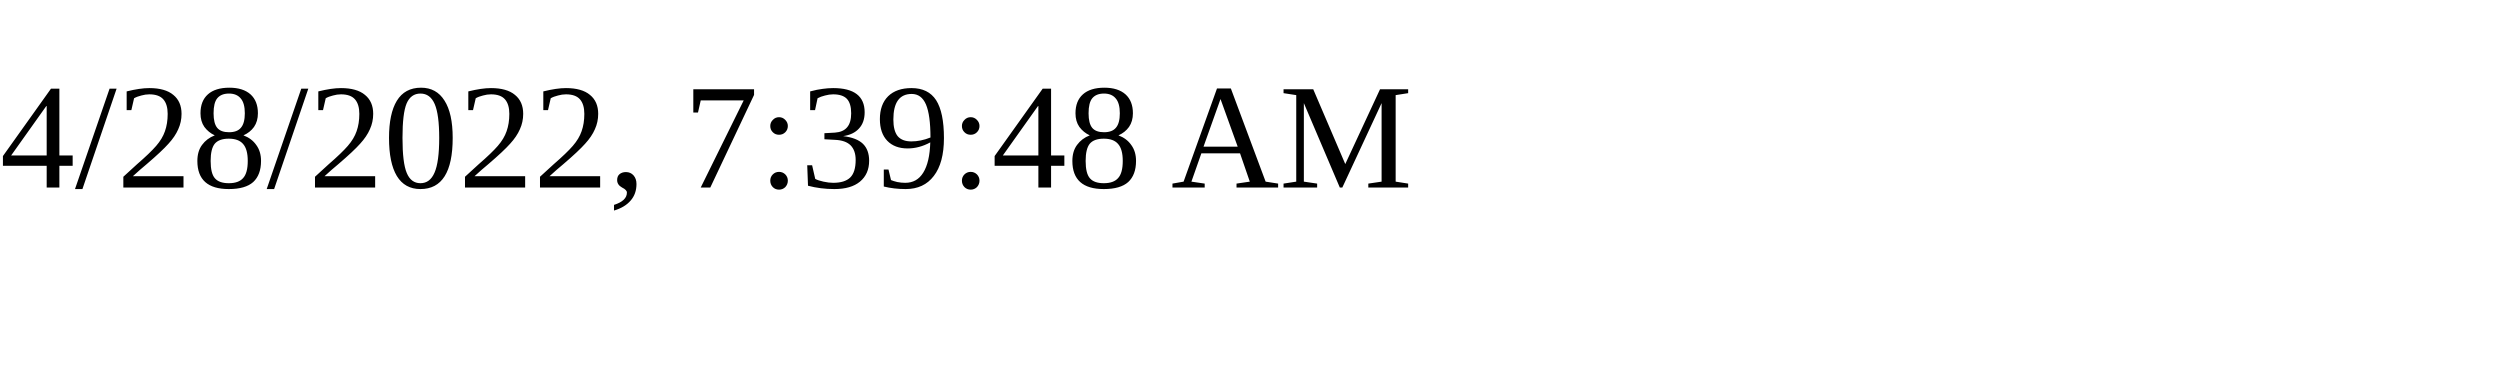
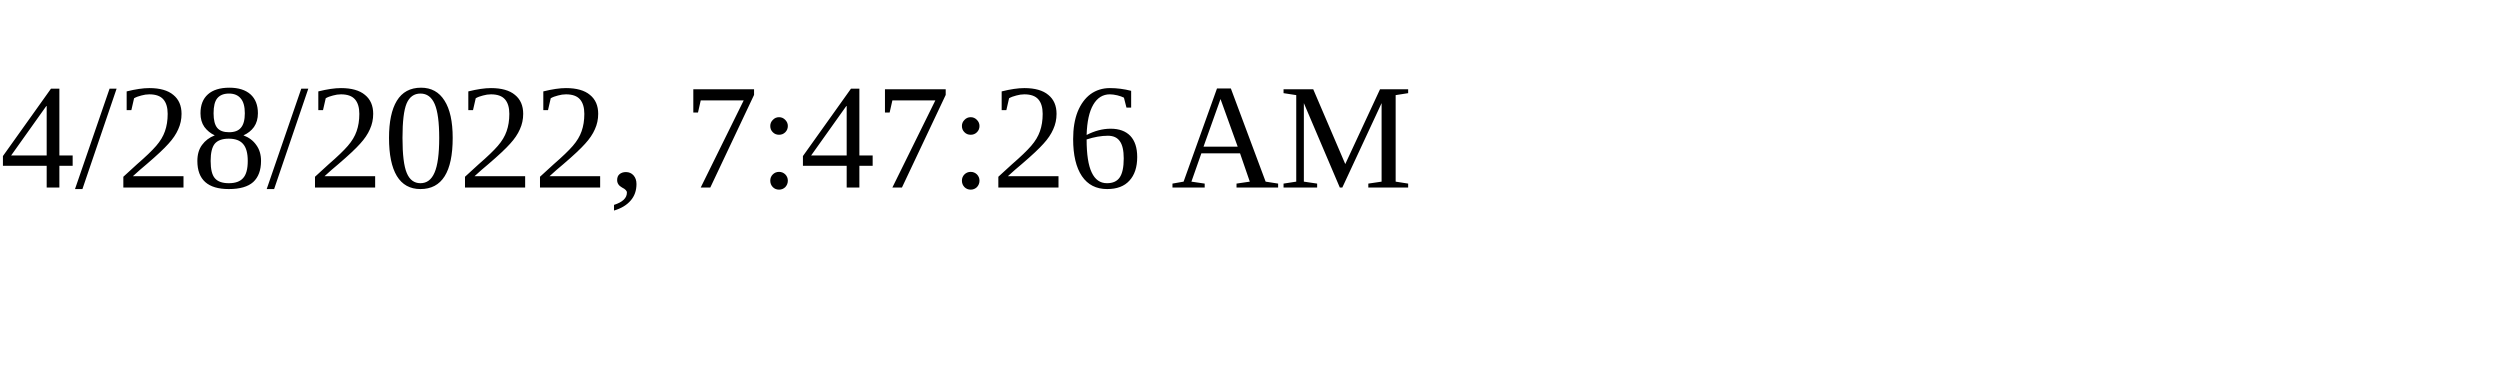
<svg xmlns="http://www.w3.org/2000/svg" height="30" width="200">
-   <text x="0" y="15">4/28/2022, 7:39:48 AM</text>
+   <text x="0" y="15">4/28/2022, 7:47:26 AM</text>
</svg>
